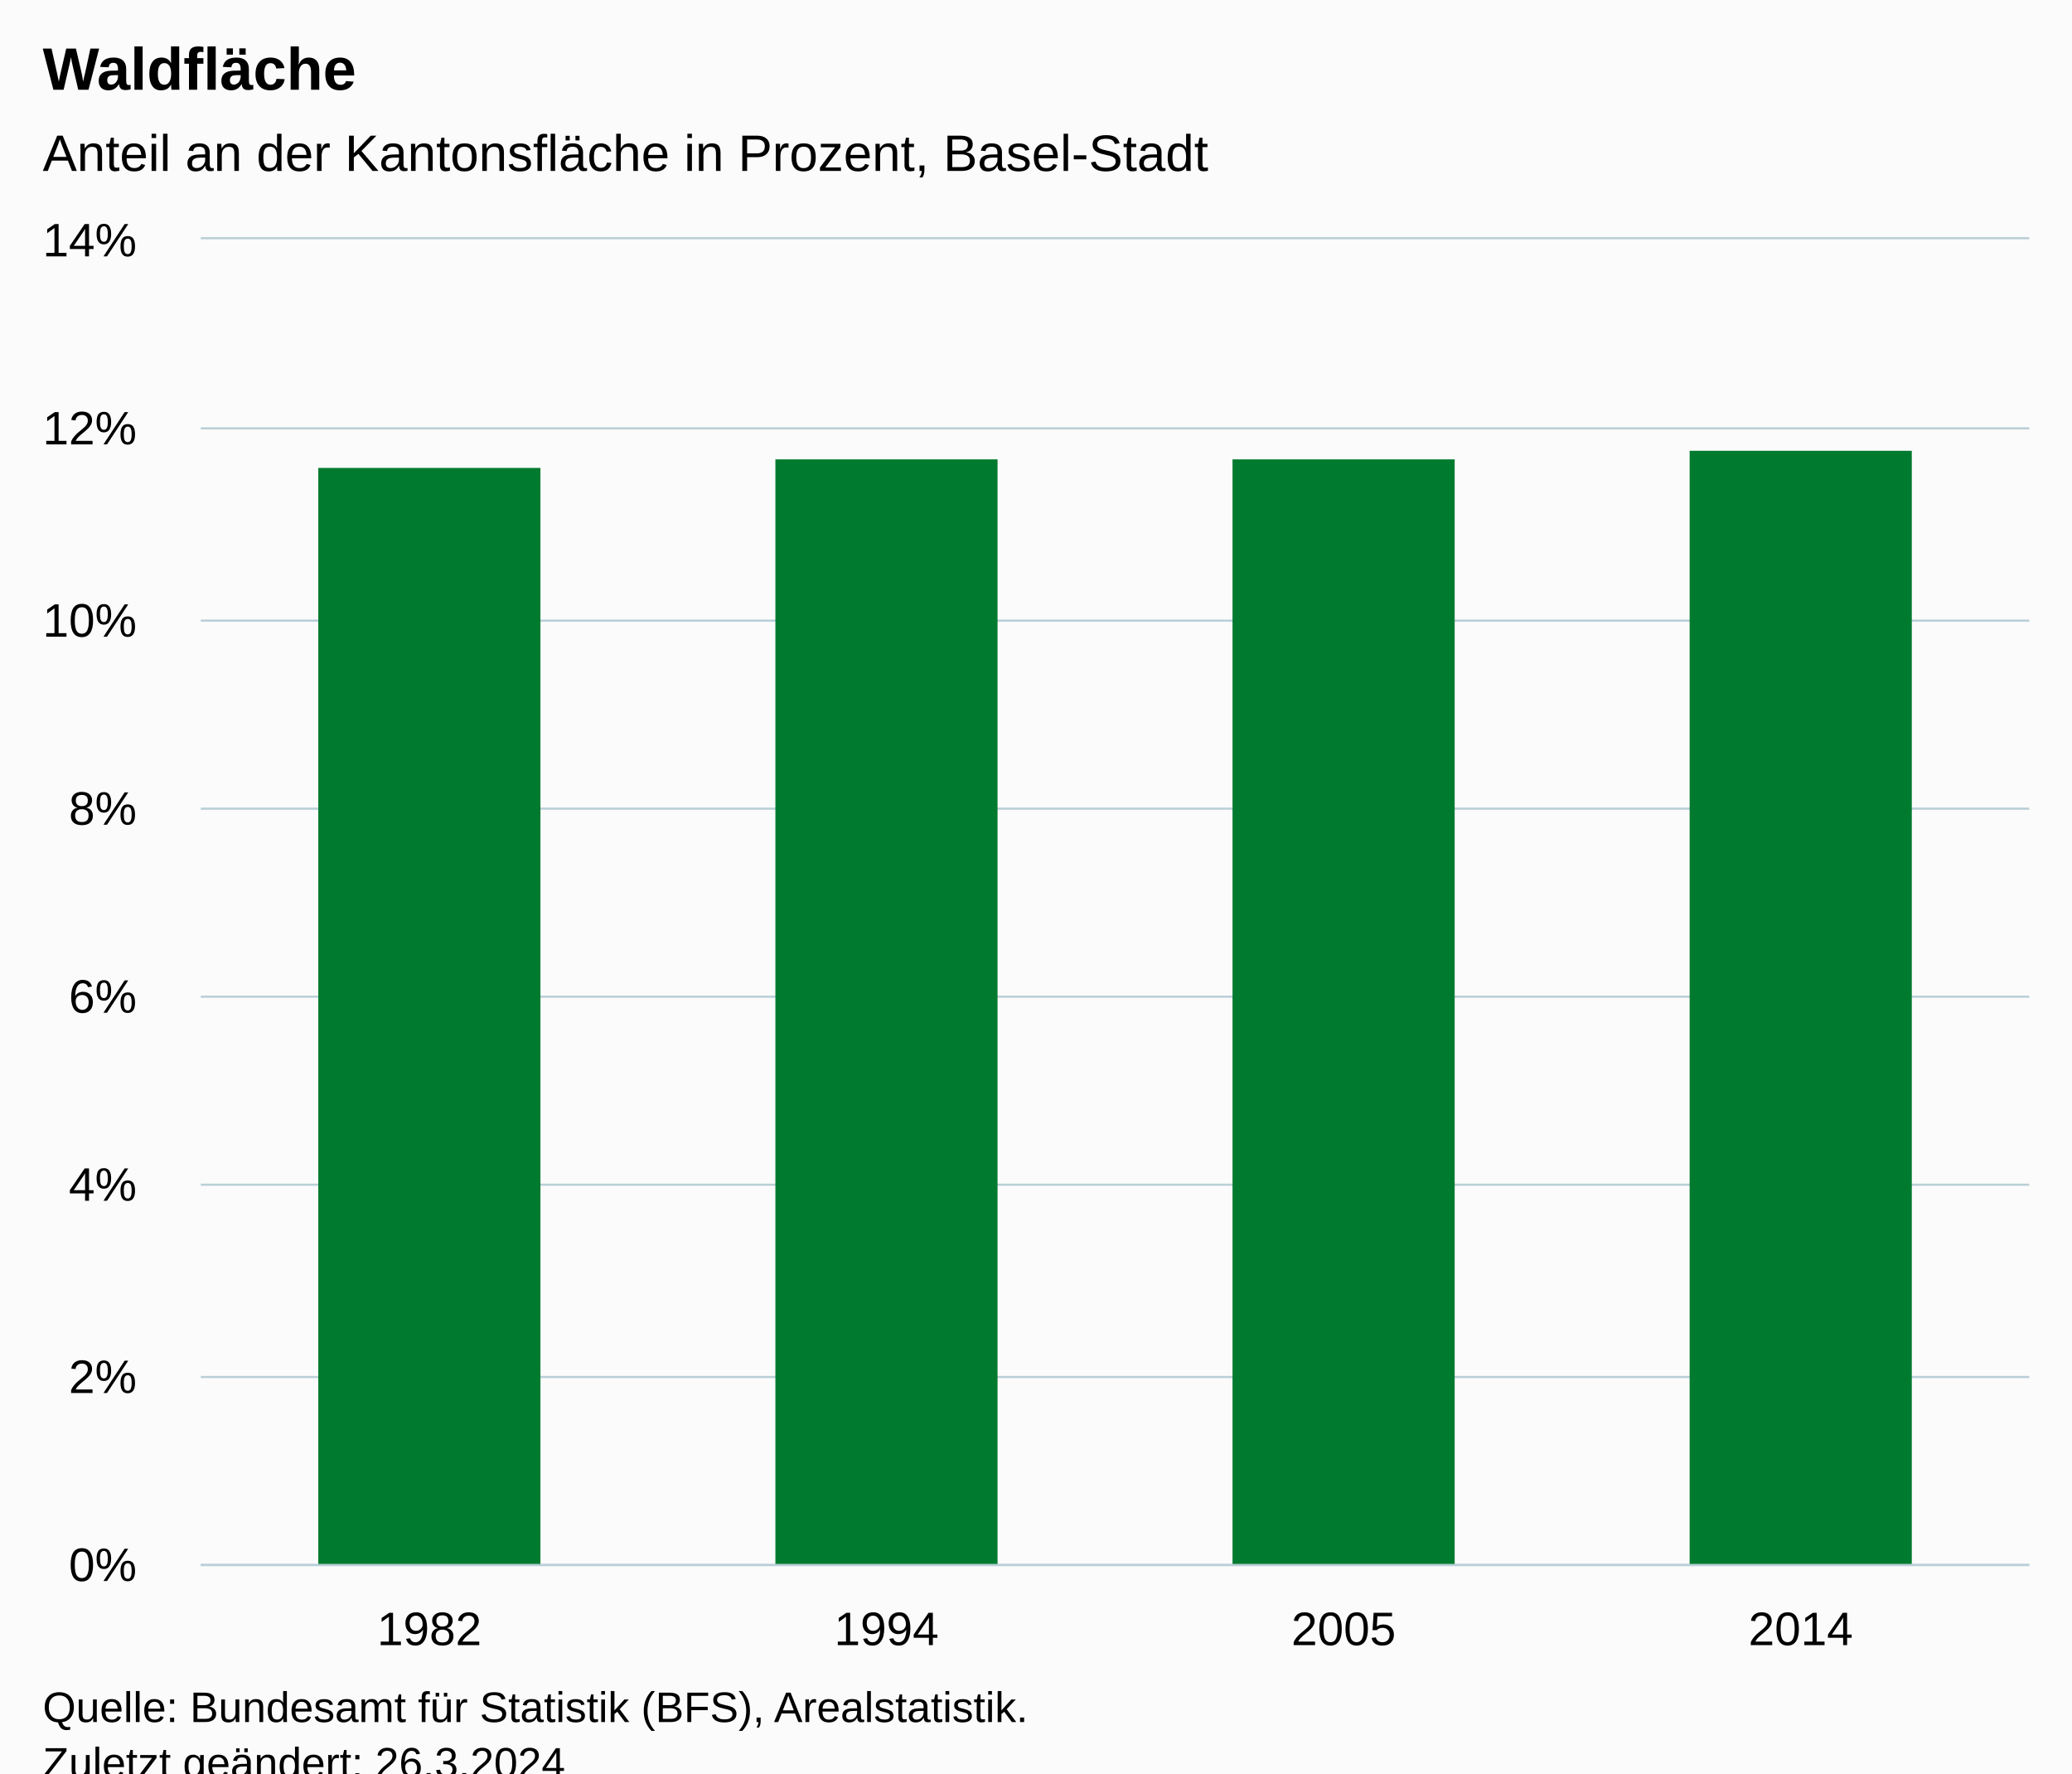
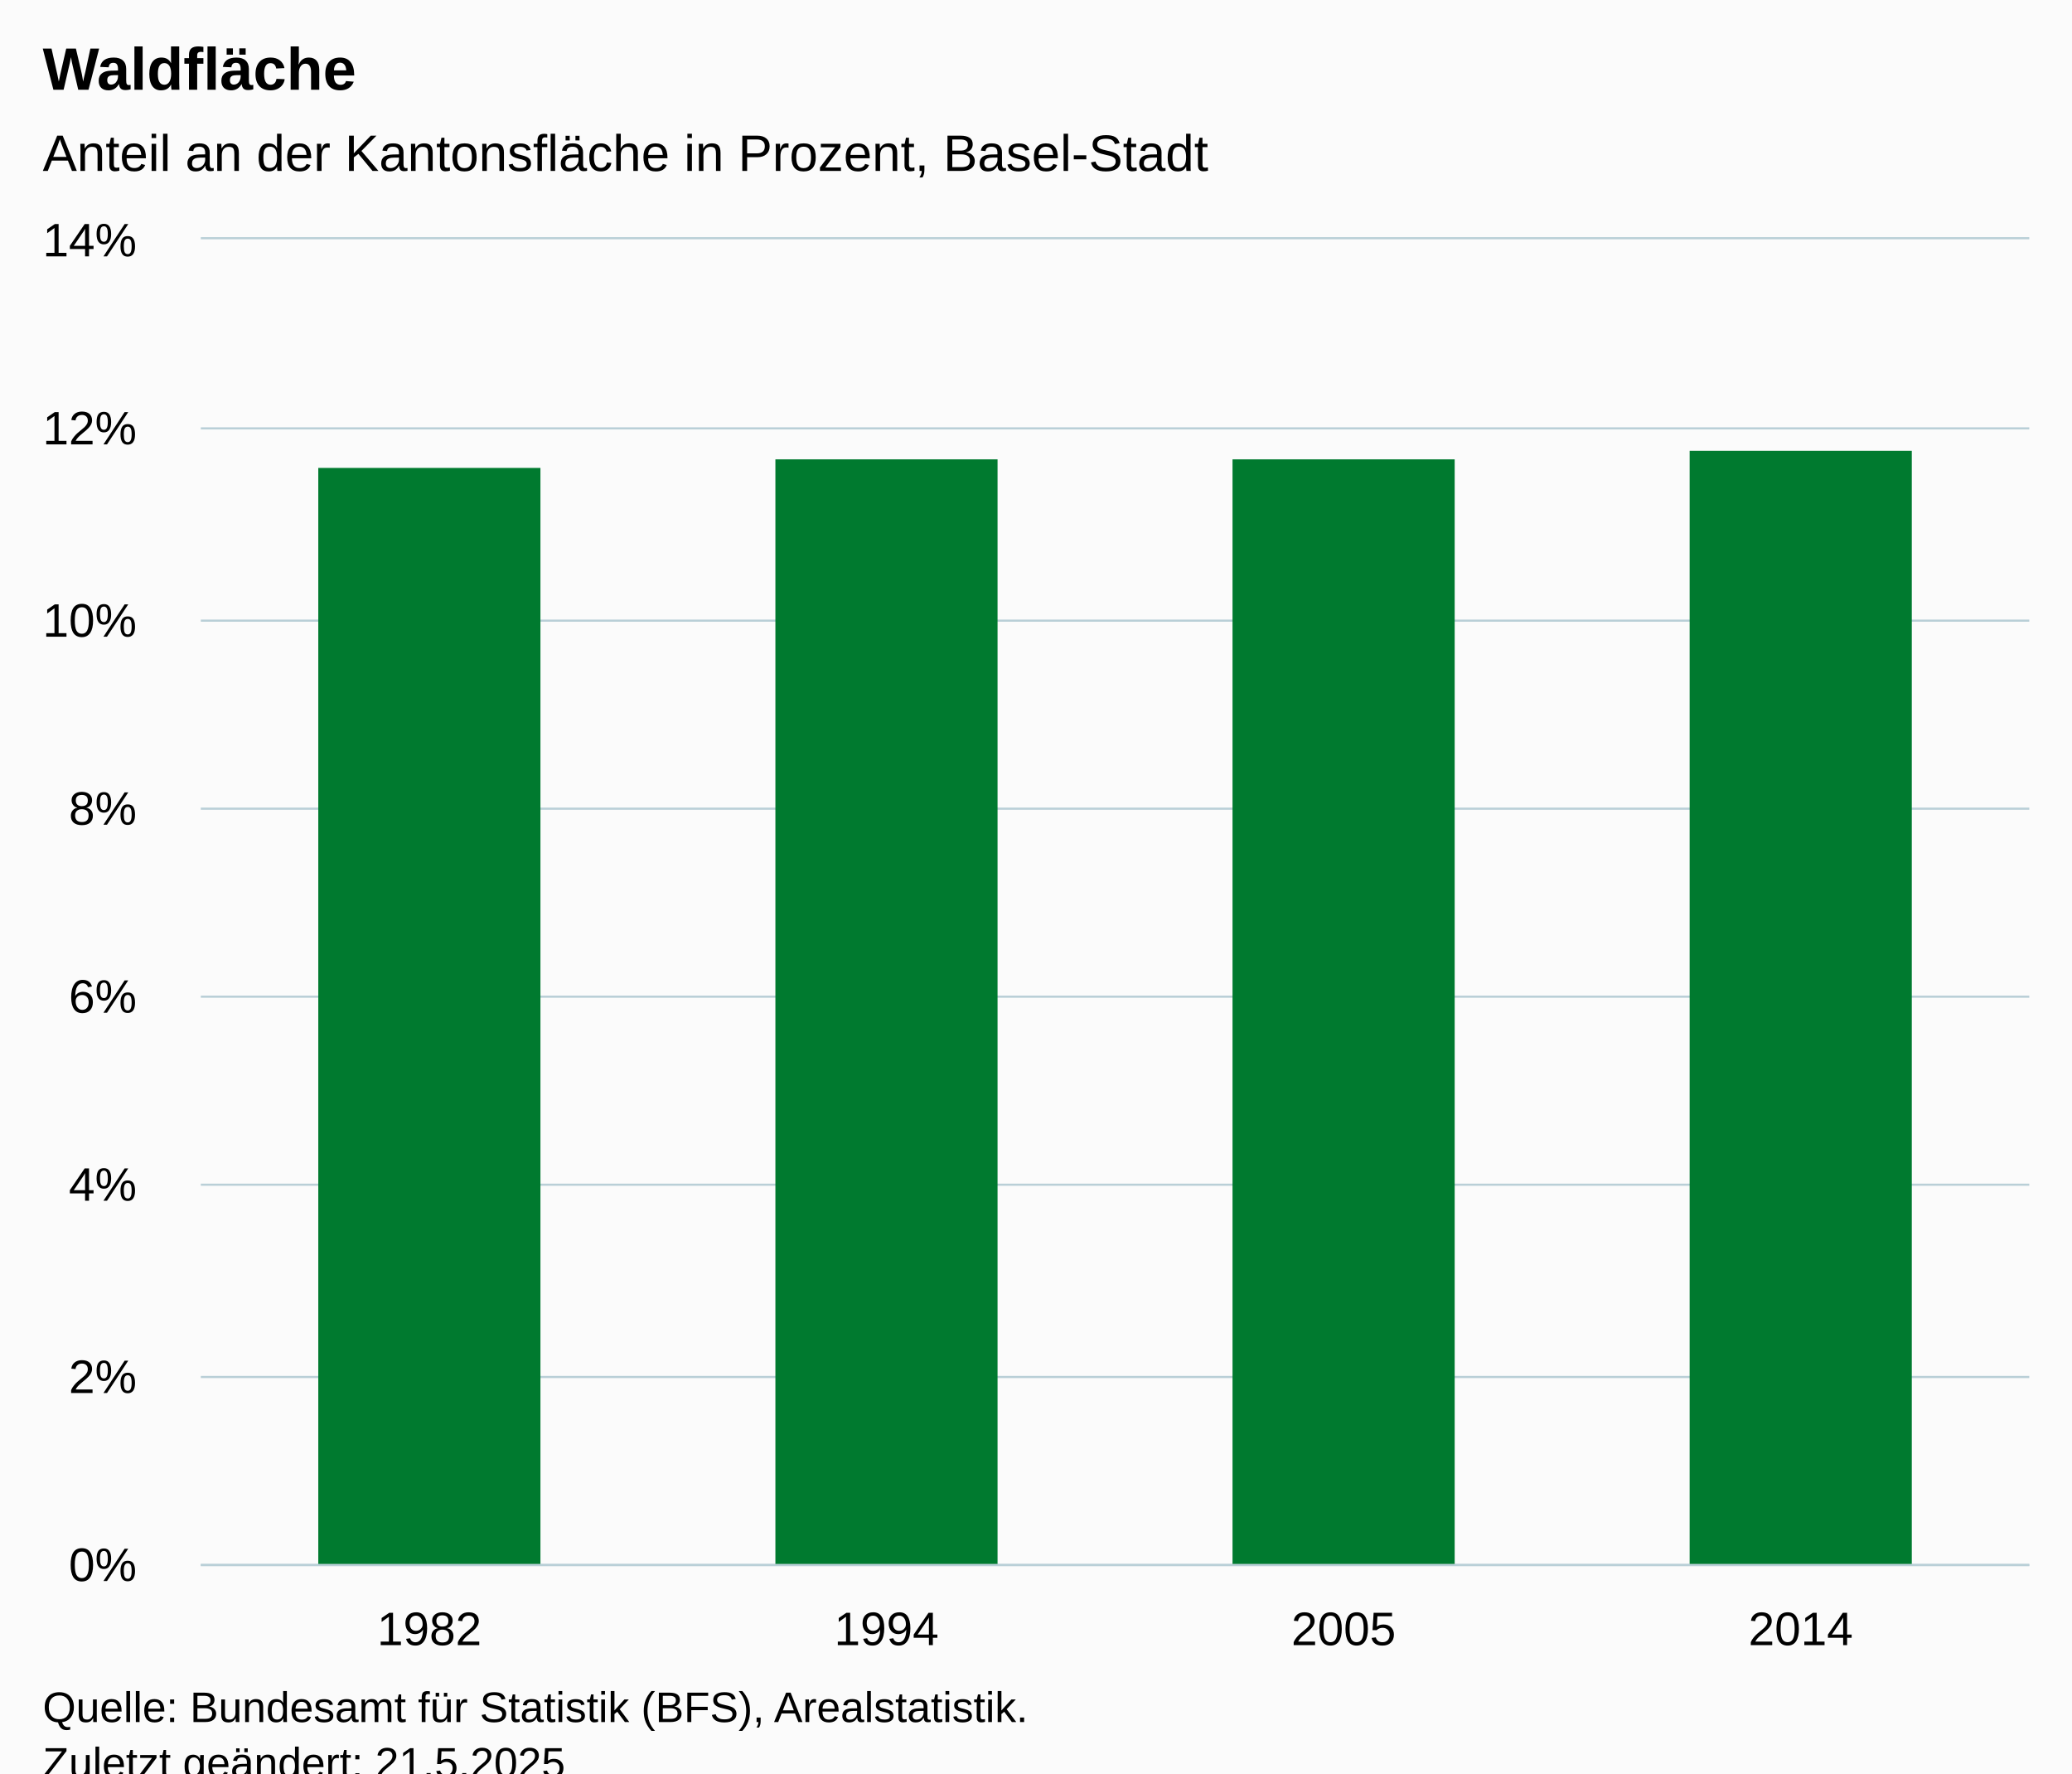
<svg xmlns="http://www.w3.org/2000/svg" version="1.1" class="highcharts-root" style="font-family:Arial;font-size:12px;" viewBox="0 0 485 415">
  <defs>
-     <clipPath id="highcharts-3rxpbpi-11-">
+     <clipPath id="highcharts-yb72t31-11-">
      <rect x="0" y="0" width="428" height="310" fill="none" />
    </clipPath>
-     <clipPath id="highcharts-3rxpbpi-16-">
+     <clipPath id="highcharts-yb72t31-16-">
      <rect x="0" y="0" width="428" height="310" fill="none" />
    </clipPath>
-     <clipPath id="highcharts-3rxpbpi-17-">
+     <clipPath id="highcharts-yb72t31-17-">
      <rect x="47" y="56" width="428" height="310" fill="none" />
    </clipPath>
  </defs>
  <rect fill="#fbfbfb" class="highcharts-background" x="0" y="0" width="485" height="428" rx="0" ry="0" />
  <rect fill="none" class="highcharts-plot-background" x="47" y="56" width="428" height="310" />
  <g class="highcharts-pane-group" data-z-index="0" />
  <g class="highcharts-grid highcharts-xaxis-grid" data-z-index="1">
    <path fill="none" data-z-index="1" class="highcharts-grid-line" d="M 153.5 56 L 153.5 366" opacity="1" />
    <path fill="none" data-z-index="1" class="highcharts-grid-line" d="M 260.5 56 L 260.5 366" opacity="1" />
    <path fill="none" data-z-index="1" class="highcharts-grid-line" d="M 367.5 56 L 367.5 366" opacity="1" />
    <path fill="none" data-z-index="1" class="highcharts-grid-line" d="M 474.5 56 L 474.5 366" opacity="1" />
    <path fill="none" data-z-index="1" class="highcharts-grid-line" d="M 46.5 56 L 46.5 366" opacity="1" />
  </g>
  <g class="highcharts-grid highcharts-yaxis-grid" data-z-index="1">
    <path fill="none" stroke="#B9CFD7" stroke-width="0.5" data-z-index="1" class="highcharts-grid-line" d="M 47 366.25 L 475 366.25" opacity="1" />
    <path fill="none" stroke="#B9CFD7" stroke-width="0.5" data-z-index="1" class="highcharts-grid-line" d="M 47 322.25 L 475 322.25" opacity="1" />
    <path fill="none" stroke="#B9CFD7" stroke-width="0.5" data-z-index="1" class="highcharts-grid-line" d="M 47 277.25 L 475 277.25" opacity="1" />
    <path fill="none" stroke="#B9CFD7" stroke-width="0.5" data-z-index="1" class="highcharts-grid-line" d="M 47 233.25 L 475 233.25" opacity="1" />
    <path fill="none" stroke="#B9CFD7" stroke-width="0.5" data-z-index="1" class="highcharts-grid-line" d="M 47 189.25 L 475 189.25" opacity="1" />
    <path fill="none" stroke="#B9CFD7" stroke-width="0.5" data-z-index="1" class="highcharts-grid-line" d="M 47 145.25 L 475 145.25" opacity="1" />
    <path fill="none" stroke="#B9CFD7" stroke-width="0.5" data-z-index="1" class="highcharts-grid-line" d="M 47 100.25 L 475 100.25" opacity="1" />
    <path fill="none" stroke="#B9CFD7" stroke-width="0.5" data-z-index="1" class="highcharts-grid-line" d="M 47 55.75 L 475 55.75" opacity="1" />
  </g>
  <rect fill="none" class="highcharts-plot-border" data-z-index="1" x="47" y="56" width="428" height="310" />
  <g class="highcharts-axis highcharts-xaxis" data-z-index="2">
    <path fill="none" class="highcharts-axis-line" stroke="#B9CFD7" stroke-width="0.5" data-z-index="7" d="M 47 366.25 L 475 366.25" />
  </g>
  <g class="highcharts-axis highcharts-yaxis" data-z-index="2">
    <path fill="none" class="highcharts-axis-line" data-z-index="7" d="M 47 56 L 47 366" />
  </g>
  <g class="highcharts-series-group" data-z-index="3">
-     <g class="highcharts-series highcharts-series-0 highcharts-column-series" data-z-index="0.1" opacity="1" transform="translate(47,56) scale(1 1)" clip-path="url(#highcharts-3rxpbpi-16-)">
+     <g class="highcharts-series highcharts-series-0 highcharts-column-series" data-z-index="0.1" opacity="1" transform="translate(47,56) scale(1 1)" clip-path="url(#highcharts-yb72t31-16-)">
      <rect x="27.5" y="53.5" width="52" height="257" fill="#007A2F" stroke="#ffffff" stroke-width="1e-7" opacity="1" class="highcharts-point" />
      <rect x="134.5" y="51.5" width="52" height="259" fill="#007A2F" stroke="#ffffff" stroke-width="1e-7" opacity="1" class="highcharts-point" />
      <rect x="241.5" y="51.5" width="52" height="259" fill="#007A2F" stroke="#ffffff" stroke-width="1e-7" opacity="1" class="highcharts-point" />
      <rect x="348.5" y="49.5" width="52" height="261" fill="#007A2F" stroke="#ffffff" stroke-width="1e-7" opacity="1" class="highcharts-point" />
    </g>
    <g class="highcharts-markers highcharts-series-0 highcharts-column-series" data-z-index="0.1" opacity="1" transform="translate(47,56) scale(1 1)" clip-path="none" />
  </g>
  <text x="10" text-anchor="start" class="highcharts-title" data-z-index="4" style="color:#000000;font-size:14px;font-weight:bold;fill:#000000;" y="21">
    <tspan>Waldfläche</tspan>
  </text>
  <text x="10" text-anchor="start" class="highcharts-subtitle" data-z-index="4" style="color:#000000;font-size:12px;font-weight:normal;fill:#000000;" y="40">
    <tspan>Anteil an der Kantonsfläche in Prozent, Basel-Stadt</tspan>
  </text>
  <text x="10" text-anchor="start" class="highcharts-caption" data-z-index="4" style="color:#666666;fill:#666666;" y="400" />
  <g class="highcharts-axis-labels highcharts-xaxis-labels" data-z-index="7">
    <text x="100.5" style="color:#000000;cursor:default;font-size:11px;fill:#000000;" text-anchor="middle" transform="translate(0,0)" y="385" opacity="1">1982</text>
    <text x="207.5" style="color:#000000;cursor:default;font-size:11px;fill:#000000;" text-anchor="middle" transform="translate(0,0)" y="385" opacity="1">1994</text>
    <text x="314.5" style="color:#000000;cursor:default;font-size:11px;fill:#000000;" text-anchor="middle" transform="translate(0,0)" y="385" opacity="1">2005</text>
    <text x="421.5" style="color:#000000;cursor:default;font-size:11px;fill:#000000;" text-anchor="middle" transform="translate(0,0)" y="385" opacity="1">2014</text>
  </g>
  <g class="highcharts-axis-labels highcharts-yaxis-labels" data-z-index="7">
    <text x="32" style="color:#000000;cursor:default;font-size:11px;fill:#000000;" text-anchor="end" transform="translate(0,0)" y="370" opacity="1">0%</text>
    <text x="32" style="color:#000000;cursor:default;font-size:11px;fill:#000000;" text-anchor="end" transform="translate(0,0)" y="326" opacity="1">2%</text>
    <text x="32" style="color:#000000;cursor:default;font-size:11px;fill:#000000;" text-anchor="end" transform="translate(0,0)" y="281" opacity="1">4%</text>
    <text x="32" style="color:#000000;cursor:default;font-size:11px;fill:#000000;" text-anchor="end" transform="translate(0,0)" y="237" opacity="1">6%</text>
    <text x="32" style="color:#000000;cursor:default;font-size:11px;fill:#000000;" text-anchor="end" transform="translate(0,0)" y="193" opacity="1">8%</text>
    <text x="32" style="color:#000000;cursor:default;font-size:11px;fill:#000000;" text-anchor="end" transform="translate(0,0)" y="149" opacity="1">10%</text>
    <text x="32" style="color:#000000;cursor:default;font-size:11px;fill:#000000;" text-anchor="end" transform="translate(0,0)" y="104" opacity="1">12%</text>
    <text x="32" style="color:#000000;cursor:default;font-size:11px;fill:#000000;" text-anchor="end" transform="translate(0,0)" y="60" opacity="1">14%</text>
  </g>
  <text x="10" class="highcharts-credits" text-anchor="start" data-z-index="8" style="cursor:default;color:#000000;font-size:10px;fill:#000000;" y="403">
    <tspan>Quelle: Bundesamt für Statistik (BFS), Arealstatistik.</tspan>
-     <tspan x="10" dy="13">Zuletzt geändert: 26.3.2024</tspan>
+     <tspan x="10" dy="13">Zuletzt geändert: 21.5.2025</tspan>
  </text>
-   <g class="highcharts-control-points" data-z-index="99" clip-path="url(#highcharts-3rxpbpi-17-)" />
+   <g class="highcharts-control-points" data-z-index="99" clip-path="url(#highcharts-yb72t31-17-)" />
</svg>
